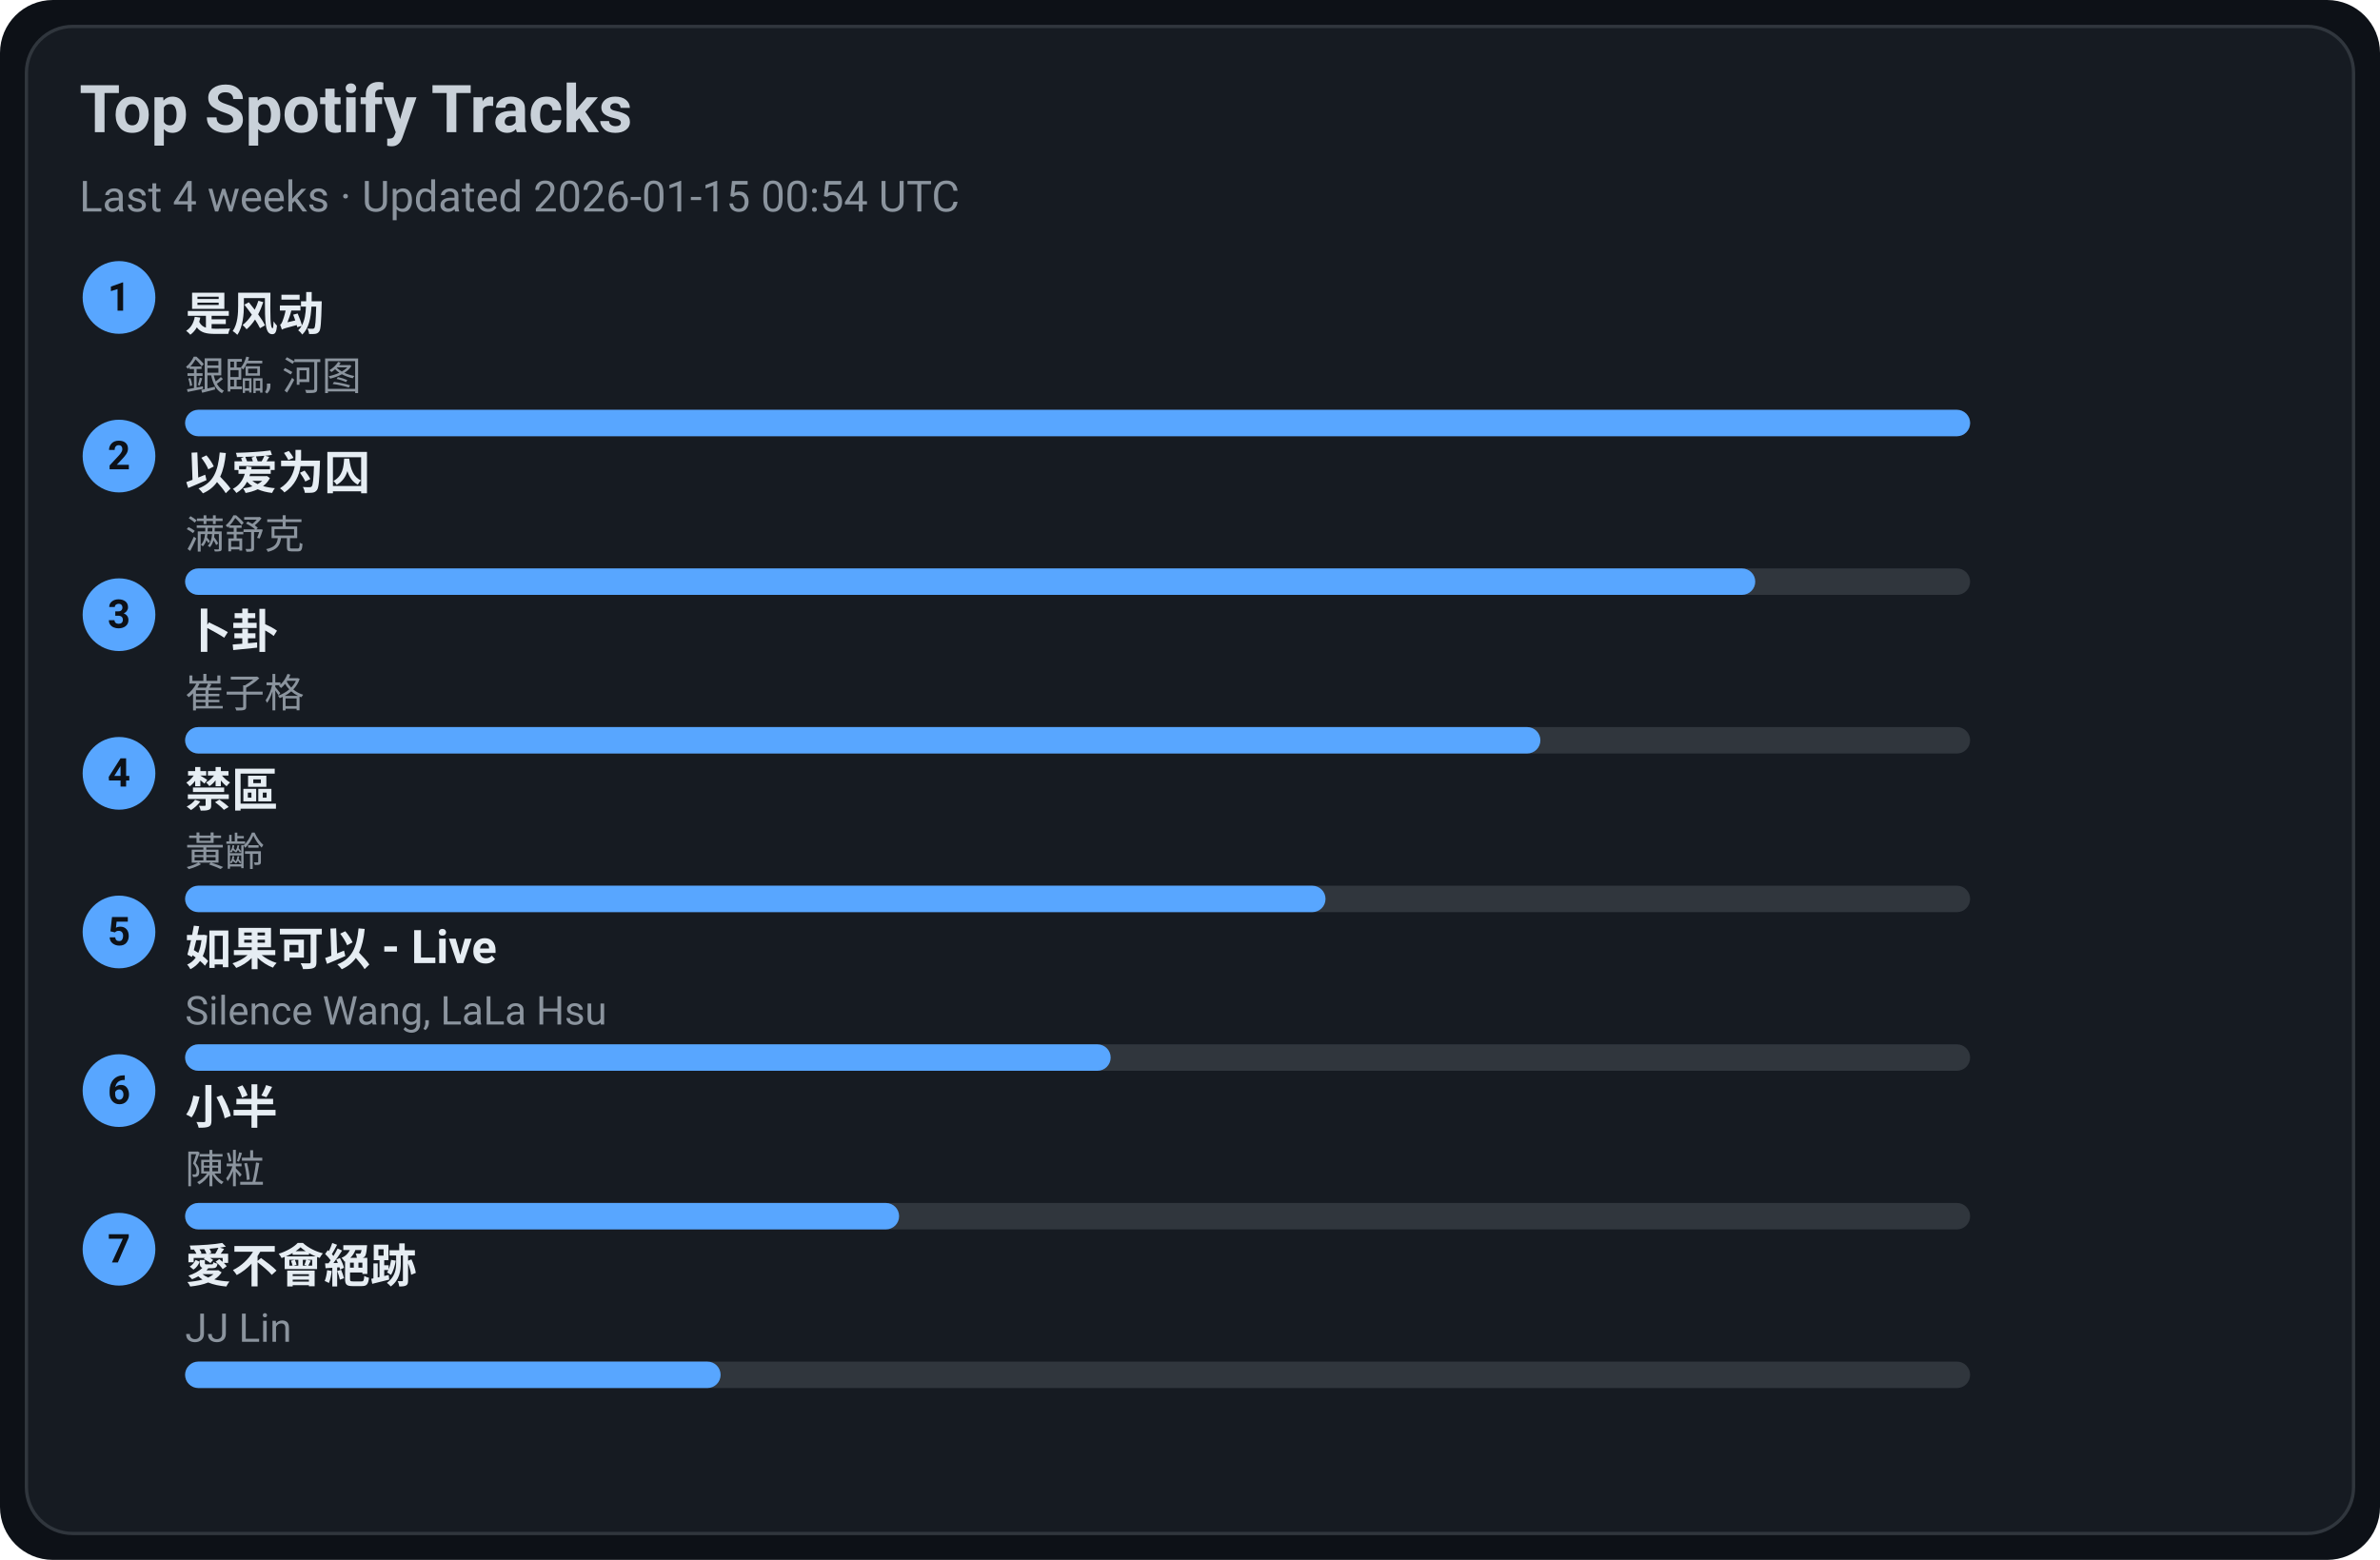
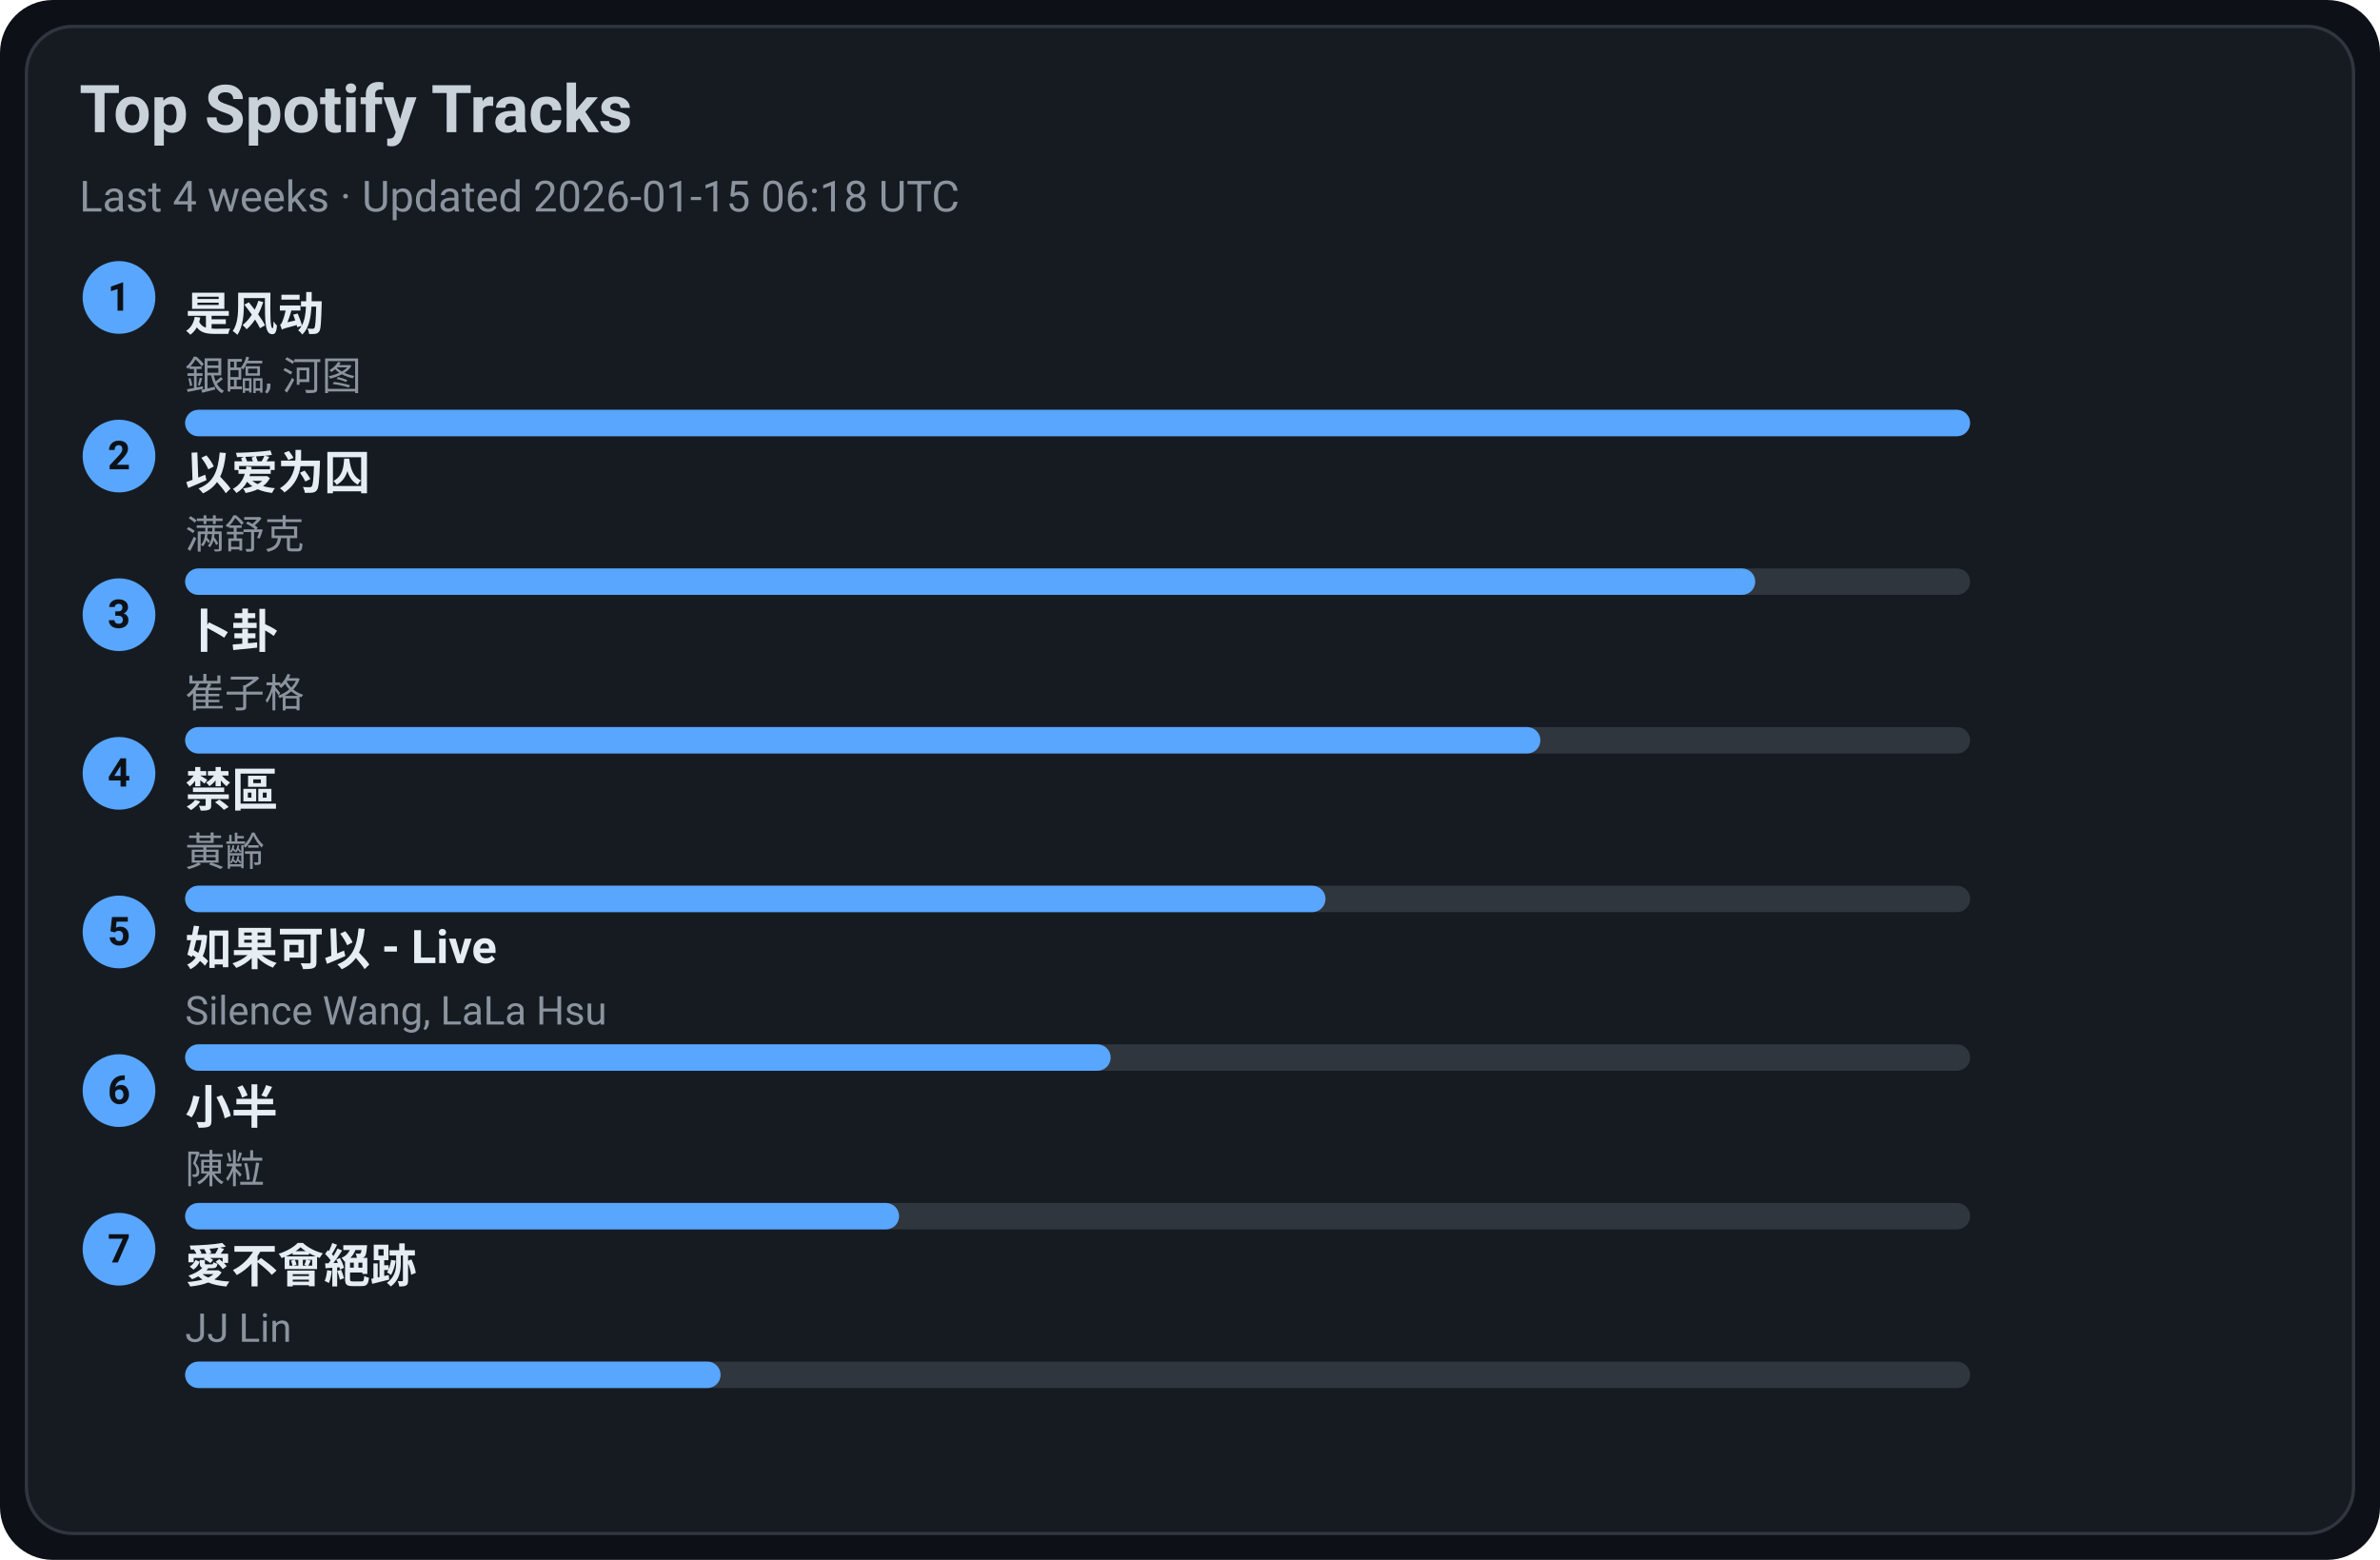
<svg xmlns="http://www.w3.org/2000/svg" width="720" height="472" viewBox="0 0 720 472">
  <style>text{font-family:-apple-system,BlinkMacSystemFont,Segoe UI,Roboto,Ubuntu,Helvetica Neue,Arial,Noto Sans,sans-serif}</style>
  <rect width="720" height="472" rx="16" fill="#0d1117" />
  <rect x="8" y="8" width="704" height="456" rx="14" fill="#161b22" stroke="#30363d" />
  <text x="24" y="40" font-size="20" fill="#c9d1d9" font-weight="600">Top Spotify Tracks</text>
-   <text x="24" y="64" font-size="13" fill="#8b949e">Last 4 weeks · Updated 2026-01-15 00:54 UTC</text>
+   <text x="24" y="64" font-size="13" fill="#8b949e">Last 4 weeks · Updated 2026-01-15 06:18 UTC</text>
  <circle cx="36" cy="90" r="11" fill="#58a6ff" />
  <text x="36" y="94" text-anchor="middle" font-size="12" fill="#0d1117" font-weight="700">1</text>
  <a href="https://open.spotify.com/track/3lePQ8c4jq7bTePsXEmslh" target="_blank" rel="noopener noreferrer">
    <text x="56" y="100" font-size="14" fill="#e6edf3" font-weight="600">是风动</text>
  </a>
  <text x="56" y="118" font-size="12" fill="#8b949e">銀臨, 河图</text>
  <rect x="56" y="124" width="540" height="8" rx="4" fill="#30363d" />
  <rect x="56" y="124" width="540" height="8" rx="4" fill="#58a6ff" />
  <circle cx="36" cy="138" r="11" fill="#58a6ff" />
  <text x="36" y="142" text-anchor="middle" font-size="12" fill="#0d1117" font-weight="700">2</text>
  <a href="https://open.spotify.com/track/0RW2LEfGQK5BaIho6sSLqf" target="_blank" rel="noopener noreferrer">
    <text x="56" y="148" font-size="14" fill="#e6edf3" font-weight="600">以爱为囚</text>
  </a>
  <text x="56" y="166" font-size="12" fill="#8b949e">满舒克</text>
  <rect x="56" y="172" width="540" height="8" rx="4" fill="#30363d" />
  <rect x="56" y="172" width="475" height="8" rx="4" fill="#58a6ff" />
  <circle cx="36" cy="186" r="11" fill="#58a6ff" />
  <text x="36" y="190" text-anchor="middle" font-size="12" fill="#0d1117" font-weight="700">3</text>
  <a href="https://open.spotify.com/track/4ToeYifpQaikbYa7krOD6s" target="_blank" rel="noopener noreferrer">
    <text x="56" y="196" font-size="14" fill="#e6edf3" font-weight="600">卜卦</text>
  </a>
  <text x="56" y="214" font-size="12" fill="#8b949e">崔子格</text>
  <rect x="56" y="220" width="540" height="8" rx="4" fill="#30363d" />
  <rect x="56" y="220" width="410" height="8" rx="4" fill="#58a6ff" />
  <circle cx="36" cy="234" r="11" fill="#58a6ff" />
  <text x="36" y="238" text-anchor="middle" font-size="12" fill="#0d1117" font-weight="700">4</text>
  <a href="https://open.spotify.com/track/5HAMeMgu9hGL5a8ZwNz6cp" target="_blank" rel="noopener noreferrer">
    <text x="56" y="244" font-size="14" fill="#e6edf3" font-weight="600">禁區</text>
  </a>
  <text x="56" y="262" font-size="12" fill="#8b949e">黃齡</text>
  <rect x="56" y="268" width="540" height="8" rx="4" fill="#30363d" />
  <rect x="56" y="268" width="345" height="8" rx="4" fill="#58a6ff" />
  <circle cx="36" cy="282" r="11" fill="#58a6ff" />
  <text x="36" y="286" text-anchor="middle" font-size="12" fill="#0d1117" font-weight="700">5</text>
  <a href="https://open.spotify.com/track/6IF65dJzfmPcX7jwDegwoo" target="_blank" rel="noopener noreferrer">
    <text x="56" y="292" font-size="14" fill="#e6edf3" font-weight="600">如果可以 - Live</text>
  </a>
  <text x="56" y="310" font-size="12" fill="#8b949e">Silence Wang, LaLa Hsu</text>
  <rect x="56" y="316" width="540" height="8" rx="4" fill="#30363d" />
  <rect x="56" y="316" width="280" height="8" rx="4" fill="#58a6ff" />
  <circle cx="36" cy="330" r="11" fill="#58a6ff" />
  <text x="36" y="334" text-anchor="middle" font-size="12" fill="#0d1117" font-weight="700">6</text>
  <a href="https://open.spotify.com/track/3QxWTqyIT4O9bokIZlNDpo" target="_blank" rel="noopener noreferrer">
    <text x="56" y="340" font-size="14" fill="#e6edf3" font-weight="600">小半</text>
  </a>
  <text x="56" y="358" font-size="12" fill="#8b949e">陳粒</text>
  <rect x="56" y="364" width="540" height="8" rx="4" fill="#30363d" />
  <rect x="56" y="364" width="216" height="8" rx="4" fill="#58a6ff" />
  <circle cx="36" cy="378" r="11" fill="#58a6ff" />
  <text x="36" y="382" text-anchor="middle" font-size="12" fill="#0d1117" font-weight="700">7</text>
  <a href="https://open.spotify.com/track/3zP4GbFEI4GLJMblRgLmdK" target="_blank" rel="noopener noreferrer">
    <text x="56" y="388" font-size="14" fill="#e6edf3" font-weight="600">愛不會絕跡</text>
  </a>
  <text x="56" y="406" font-size="12" fill="#8b949e">JJ Lin</text>
  <rect x="56" y="412" width="540" height="8" rx="4" fill="#30363d" />
  <rect x="56" y="412" width="162" height="8" rx="4" fill="#58a6ff" />
</svg>
